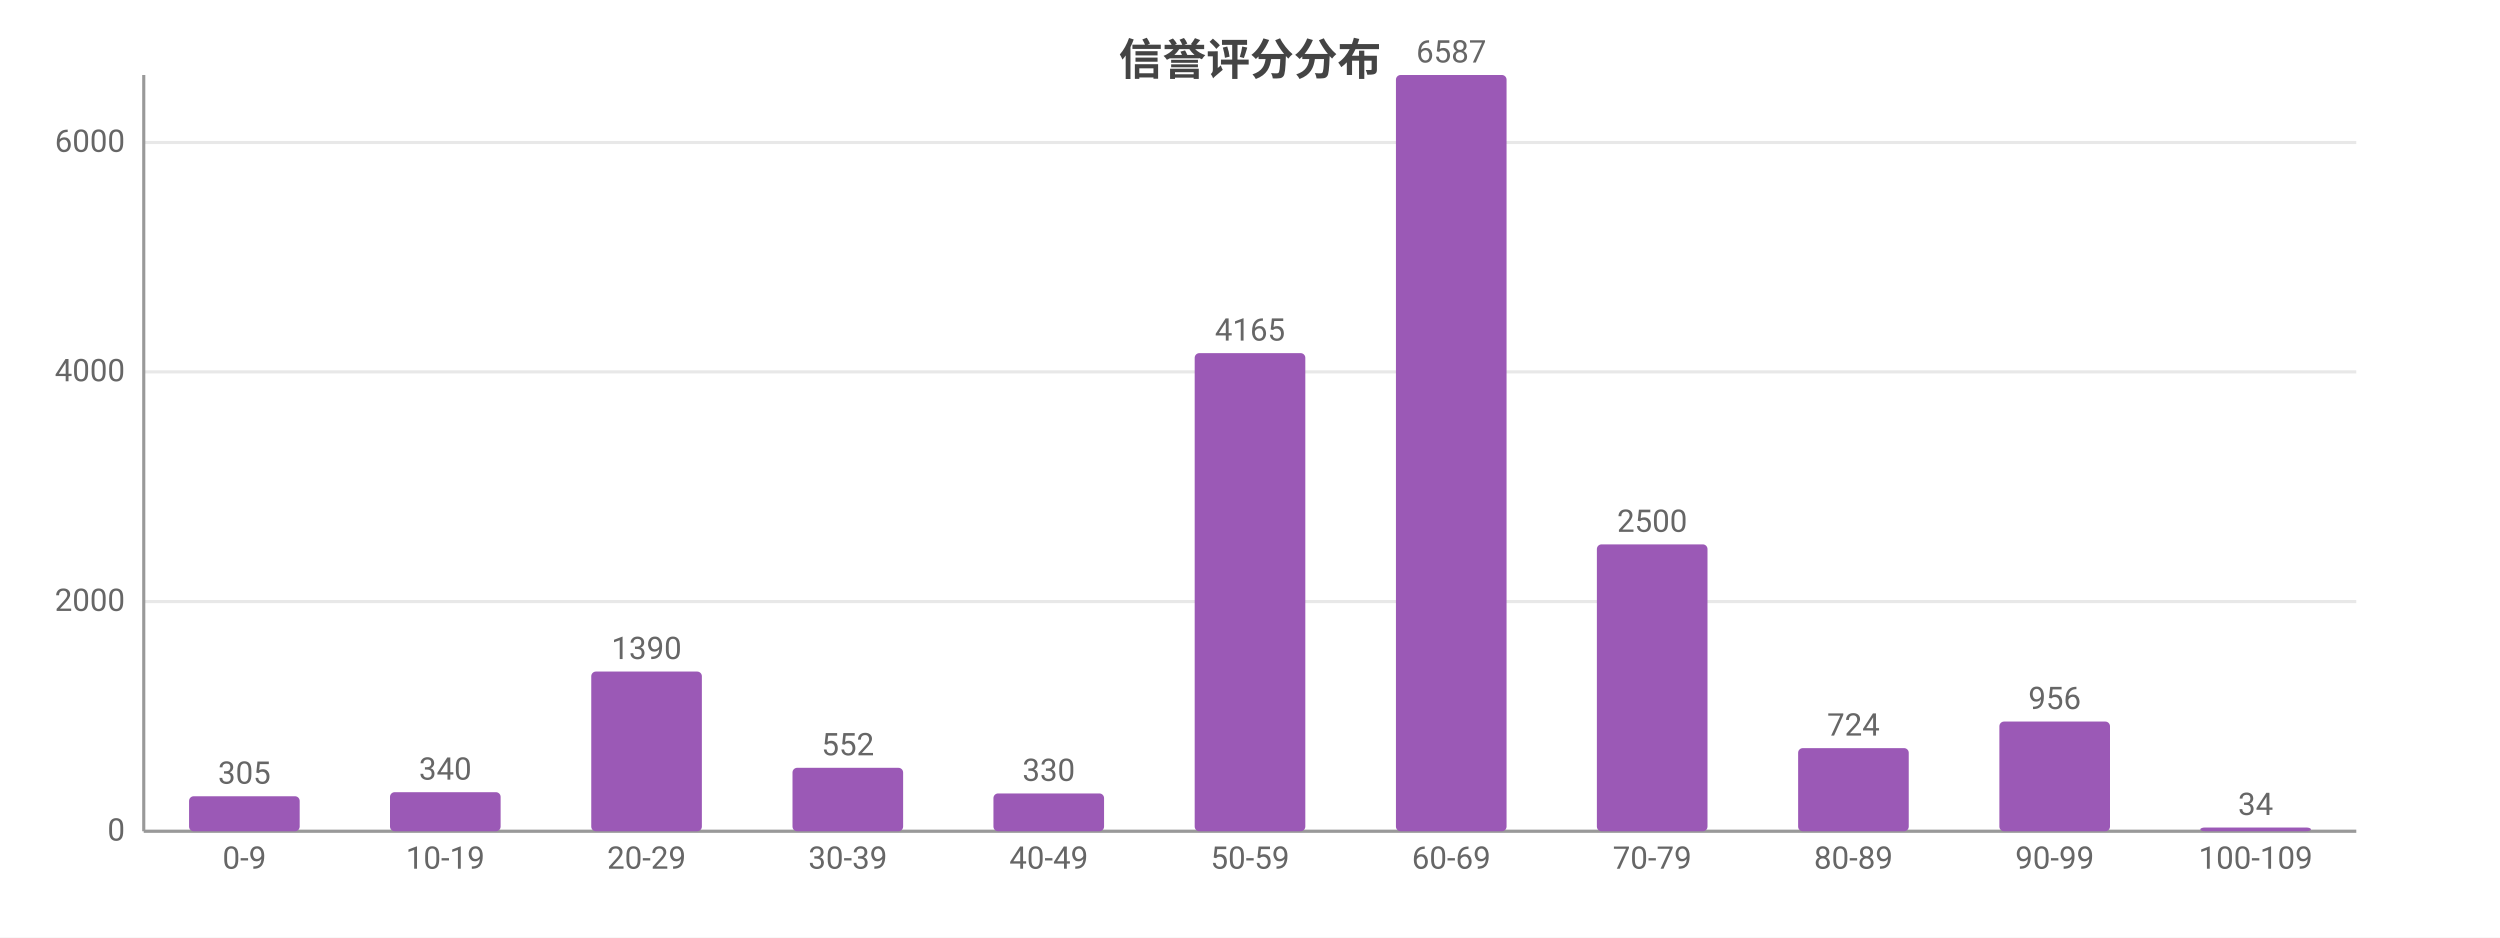
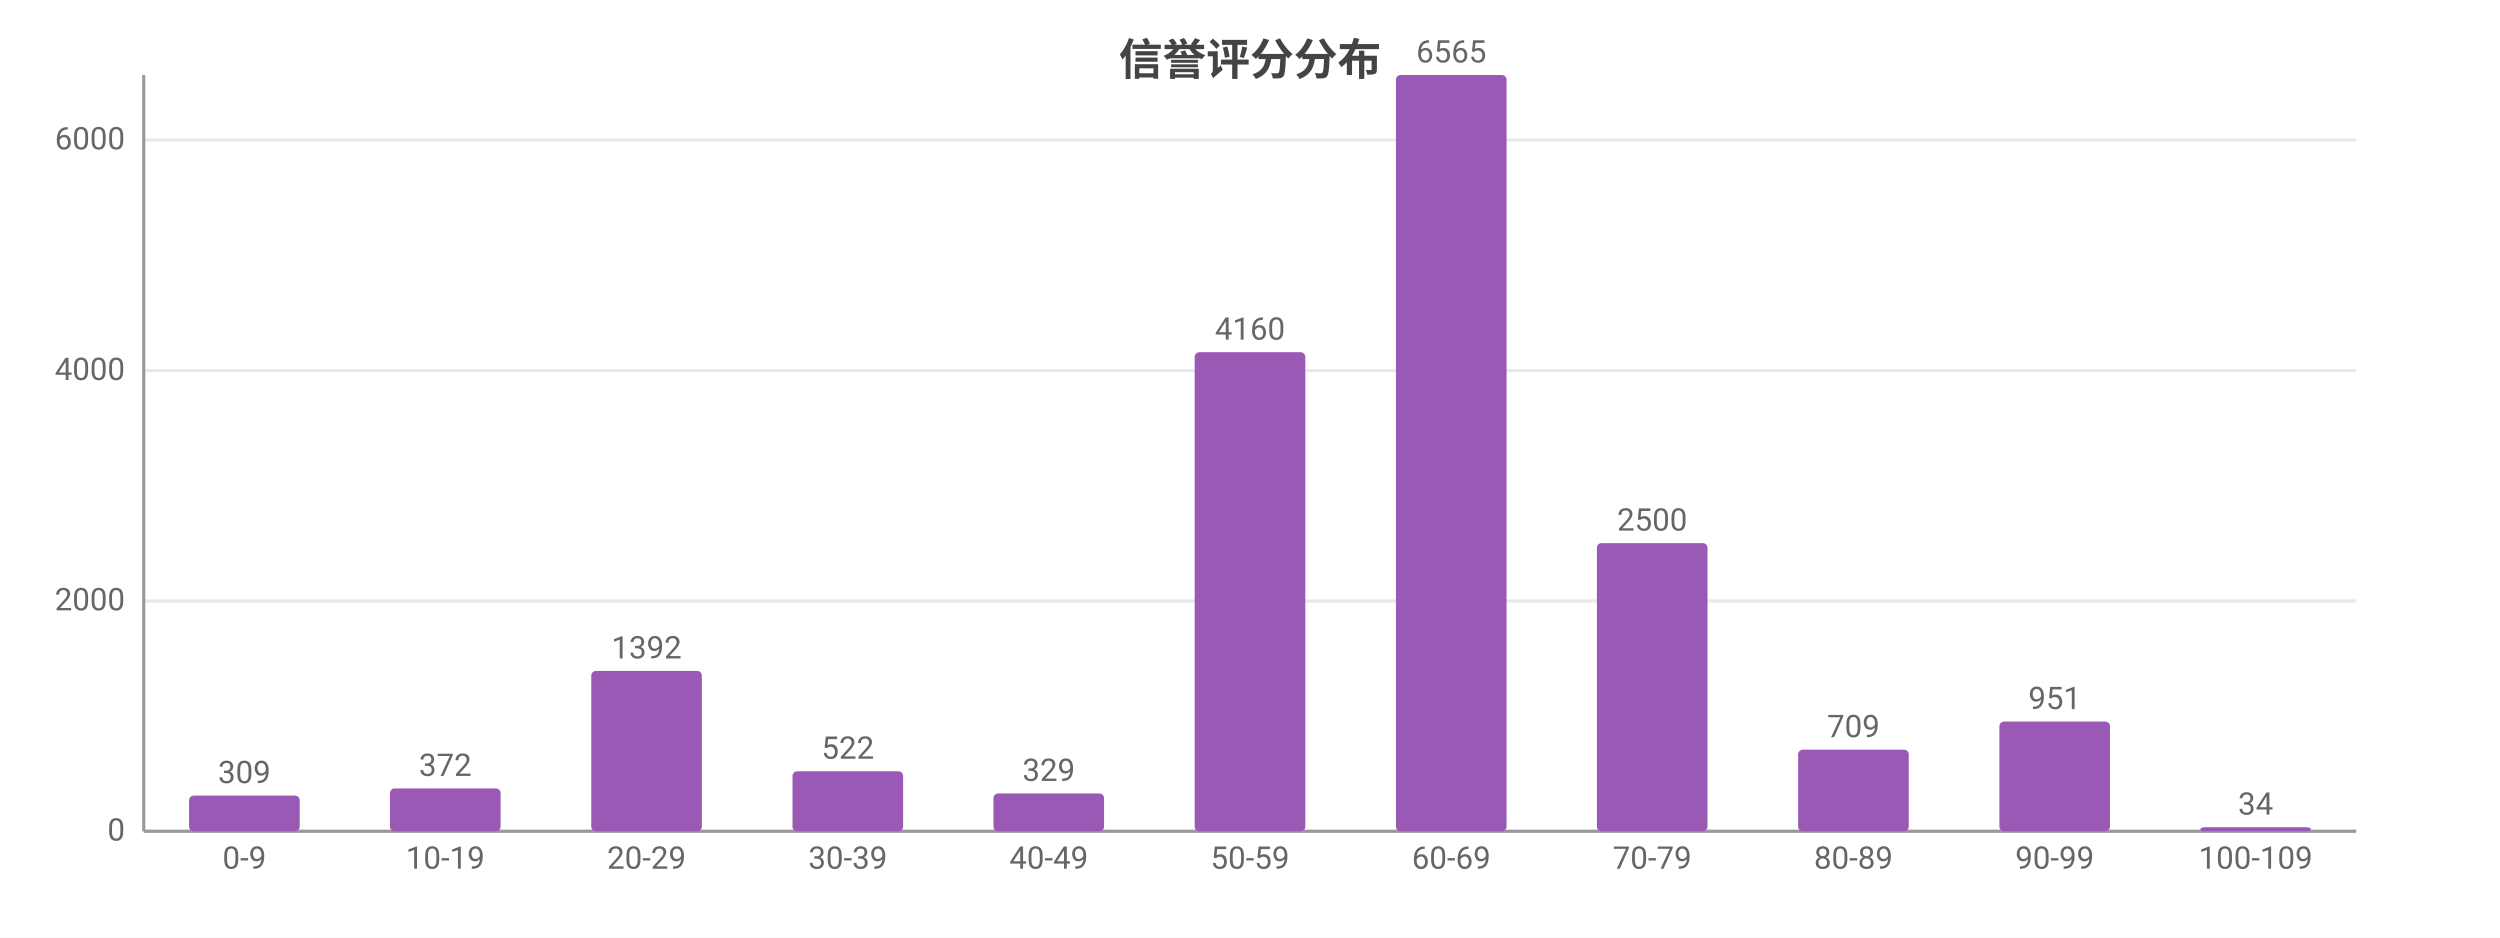
<svg xmlns="http://www.w3.org/2000/svg" width="800" height="300" viewBox="0 0 800 300">
  <rect width="800" height="300" fill="#ffffff" />
  <style>text{font-family:system-ui,-apple-system,'Segoe UI',Roboto,'PingFang SC','Microsoft YaHei','Noto Sans CJK SC',sans-serif}.g{stroke:#e8e8e8;stroke-width:1}.a{stroke:#999;stroke-width:1}.t{font-size:10px;fill:#666}.m{font-size:10px;text-anchor:middle;fill:#666}.e{font-size:10px;text-anchor:end;fill:#666}.l{font-size:11px;fill:#333}.tt{font-size:14px;font-weight:600;text-anchor:middle;fill:#444}.em{font-size:13px;text-anchor:middle;fill:#999}</style>
  <text class="tt" x="400.0" y="24">信誉评分分布</text>
  <line class="g" x1="46" y1="266" x2="754" y2="266" />
  <text class="e" x="40" y="269">0</text>
-   <line class="g" x1="46" y1="192.5" x2="754" y2="192.5" />
-   <text class="e" x="40" y="195.5">2000</text>
-   <line class="g" x1="46" y1="119.0" x2="754" y2="119.0" />
-   <text class="e" x="40" y="122.0">4000</text>
-   <line class="g" x1="46" y1="45.6" x2="754" y2="45.6" />
-   <text class="e" x="40" y="48.6">6000</text>
+   <line class="g" x1="46" y1="192.3" x2="754" y2="192.3" />
+   <text class="e" x="40" y="195.3">2000</text>
+   <line class="g" x1="46" y1="118.6" x2="754" y2="118.6" />
+   <text class="e" x="40" y="121.6">4000</text>
+   <line class="g" x1="46" y1="44.8" x2="754" y2="44.8" />
+   <text class="e" x="40" y="47.8">6000</text>
  <line class="a" x1="46" y1="24" x2="46" y2="266" />
  <line class="a" x1="46" y1="266" x2="754" y2="266" />
-   <rect x="60.5" y="254.8" width="35.4" height="11.2" fill="#9b59b6" rx="1.5" />
-   <text class="m" x="78.2" y="250.8">305</text>
+   <rect x="60.5" y="254.6" width="35.4" height="11.4" fill="#9b59b6" rx="1.5" />
+   <text class="m" x="78.2" y="250.6">309</text>
  <text class="m" x="78.2" y="278">0-9</text>
-   <rect x="124.8" y="253.5" width="35.4" height="12.5" fill="#9b59b6" rx="1.5" />
-   <text class="m" x="142.5" y="249.5">340</text>
+   <rect x="124.8" y="252.3" width="35.4" height="13.7" fill="#9b59b6" rx="1.5" />
+   <text class="m" x="142.5" y="248.3">372</text>
  <text class="m" x="142.5" y="278">10-19</text>
-   <rect x="189.2" y="214.9" width="35.4" height="51.1" fill="#9b59b6" rx="1.5" />
-   <text class="m" x="206.9" y="210.9">1390</text>
+   <rect x="189.2" y="214.7" width="35.4" height="51.3" fill="#9b59b6" rx="1.5" />
+   <text class="m" x="206.9" y="210.7">1392</text>
  <text class="m" x="206.9" y="278">20-29</text>
-   <rect x="253.6" y="245.7" width="35.4" height="20.3" fill="#9b59b6" rx="1.5" />
-   <text class="m" x="271.3" y="241.7">552</text>
+   <rect x="253.6" y="246.8" width="35.4" height="19.2" fill="#9b59b6" rx="1.5" />
+   <text class="m" x="271.3" y="242.8">522</text>
  <text class="m" x="271.3" y="278">30-39</text>
  <rect x="317.9" y="253.9" width="35.4" height="12.1" fill="#9b59b6" rx="1.5" />
-   <text class="m" x="335.6" y="249.9">330</text>
+   <text class="m" x="335.6" y="249.9">329</text>
  <text class="m" x="335.6" y="278">40-49</text>
-   <rect x="382.3" y="113.0" width="35.4" height="153.0" fill="#9b59b6" rx="1.5" />
-   <text class="m" x="400" y="109.0">4165</text>
+   <rect x="382.3" y="112.7" width="35.4" height="153.3" fill="#9b59b6" rx="1.5" />
+   <text class="m" x="400" y="108.7">4160</text>
  <text class="m" x="400" y="278">50-59</text>
  <rect x="446.7" y="24" width="35.4" height="242" fill="#9b59b6" rx="1.5" />
-   <text class="m" x="464.4" y="20">6587</text>
+   <text class="m" x="464.4" y="20">6565</text>
  <text class="m" x="464.4" y="278">60-69</text>
-   <rect x="511.0" y="174.2" width="35.4" height="91.8" fill="#9b59b6" rx="1.5" />
-   <text class="m" x="528.7" y="170.2">2500</text>
+   <rect x="511.0" y="173.8" width="35.4" height="92.2" fill="#9b59b6" rx="1.5" />
+   <text class="m" x="528.7" y="169.8">2500</text>
  <text class="m" x="528.7" y="278">70-79</text>
-   <rect x="575.4" y="239.4" width="35.4" height="26.6" fill="#9b59b6" rx="1.5" />
-   <text class="m" x="593.1" y="235.4">724</text>
+   <rect x="575.4" y="239.9" width="35.4" height="26.1" fill="#9b59b6" rx="1.5" />
+   <text class="m" x="593.1" y="235.9">709</text>
  <text class="m" x="593.1" y="278">80-89</text>
  <rect x="639.8" y="230.9" width="35.4" height="35.1" fill="#9b59b6" rx="1.5" />
-   <text class="m" x="657.5" y="226.9">956</text>
+   <text class="m" x="657.5" y="226.9">951</text>
  <text class="m" x="657.5" y="278">90-99</text>
-   <rect x="704.1" y="264.8" width="35.4" height="1.2" fill="#9b59b6" rx="1.5" />
-   <text class="m" x="721.8" y="260.8">34</text>
+   <rect x="704.1" y="264.7" width="35.4" height="1.3" fill="#9b59b6" rx="1.5" />
+   <text class="m" x="721.8" y="260.7">34</text>
  <text class="m" x="721.8" y="278">100-109</text>
</svg>
